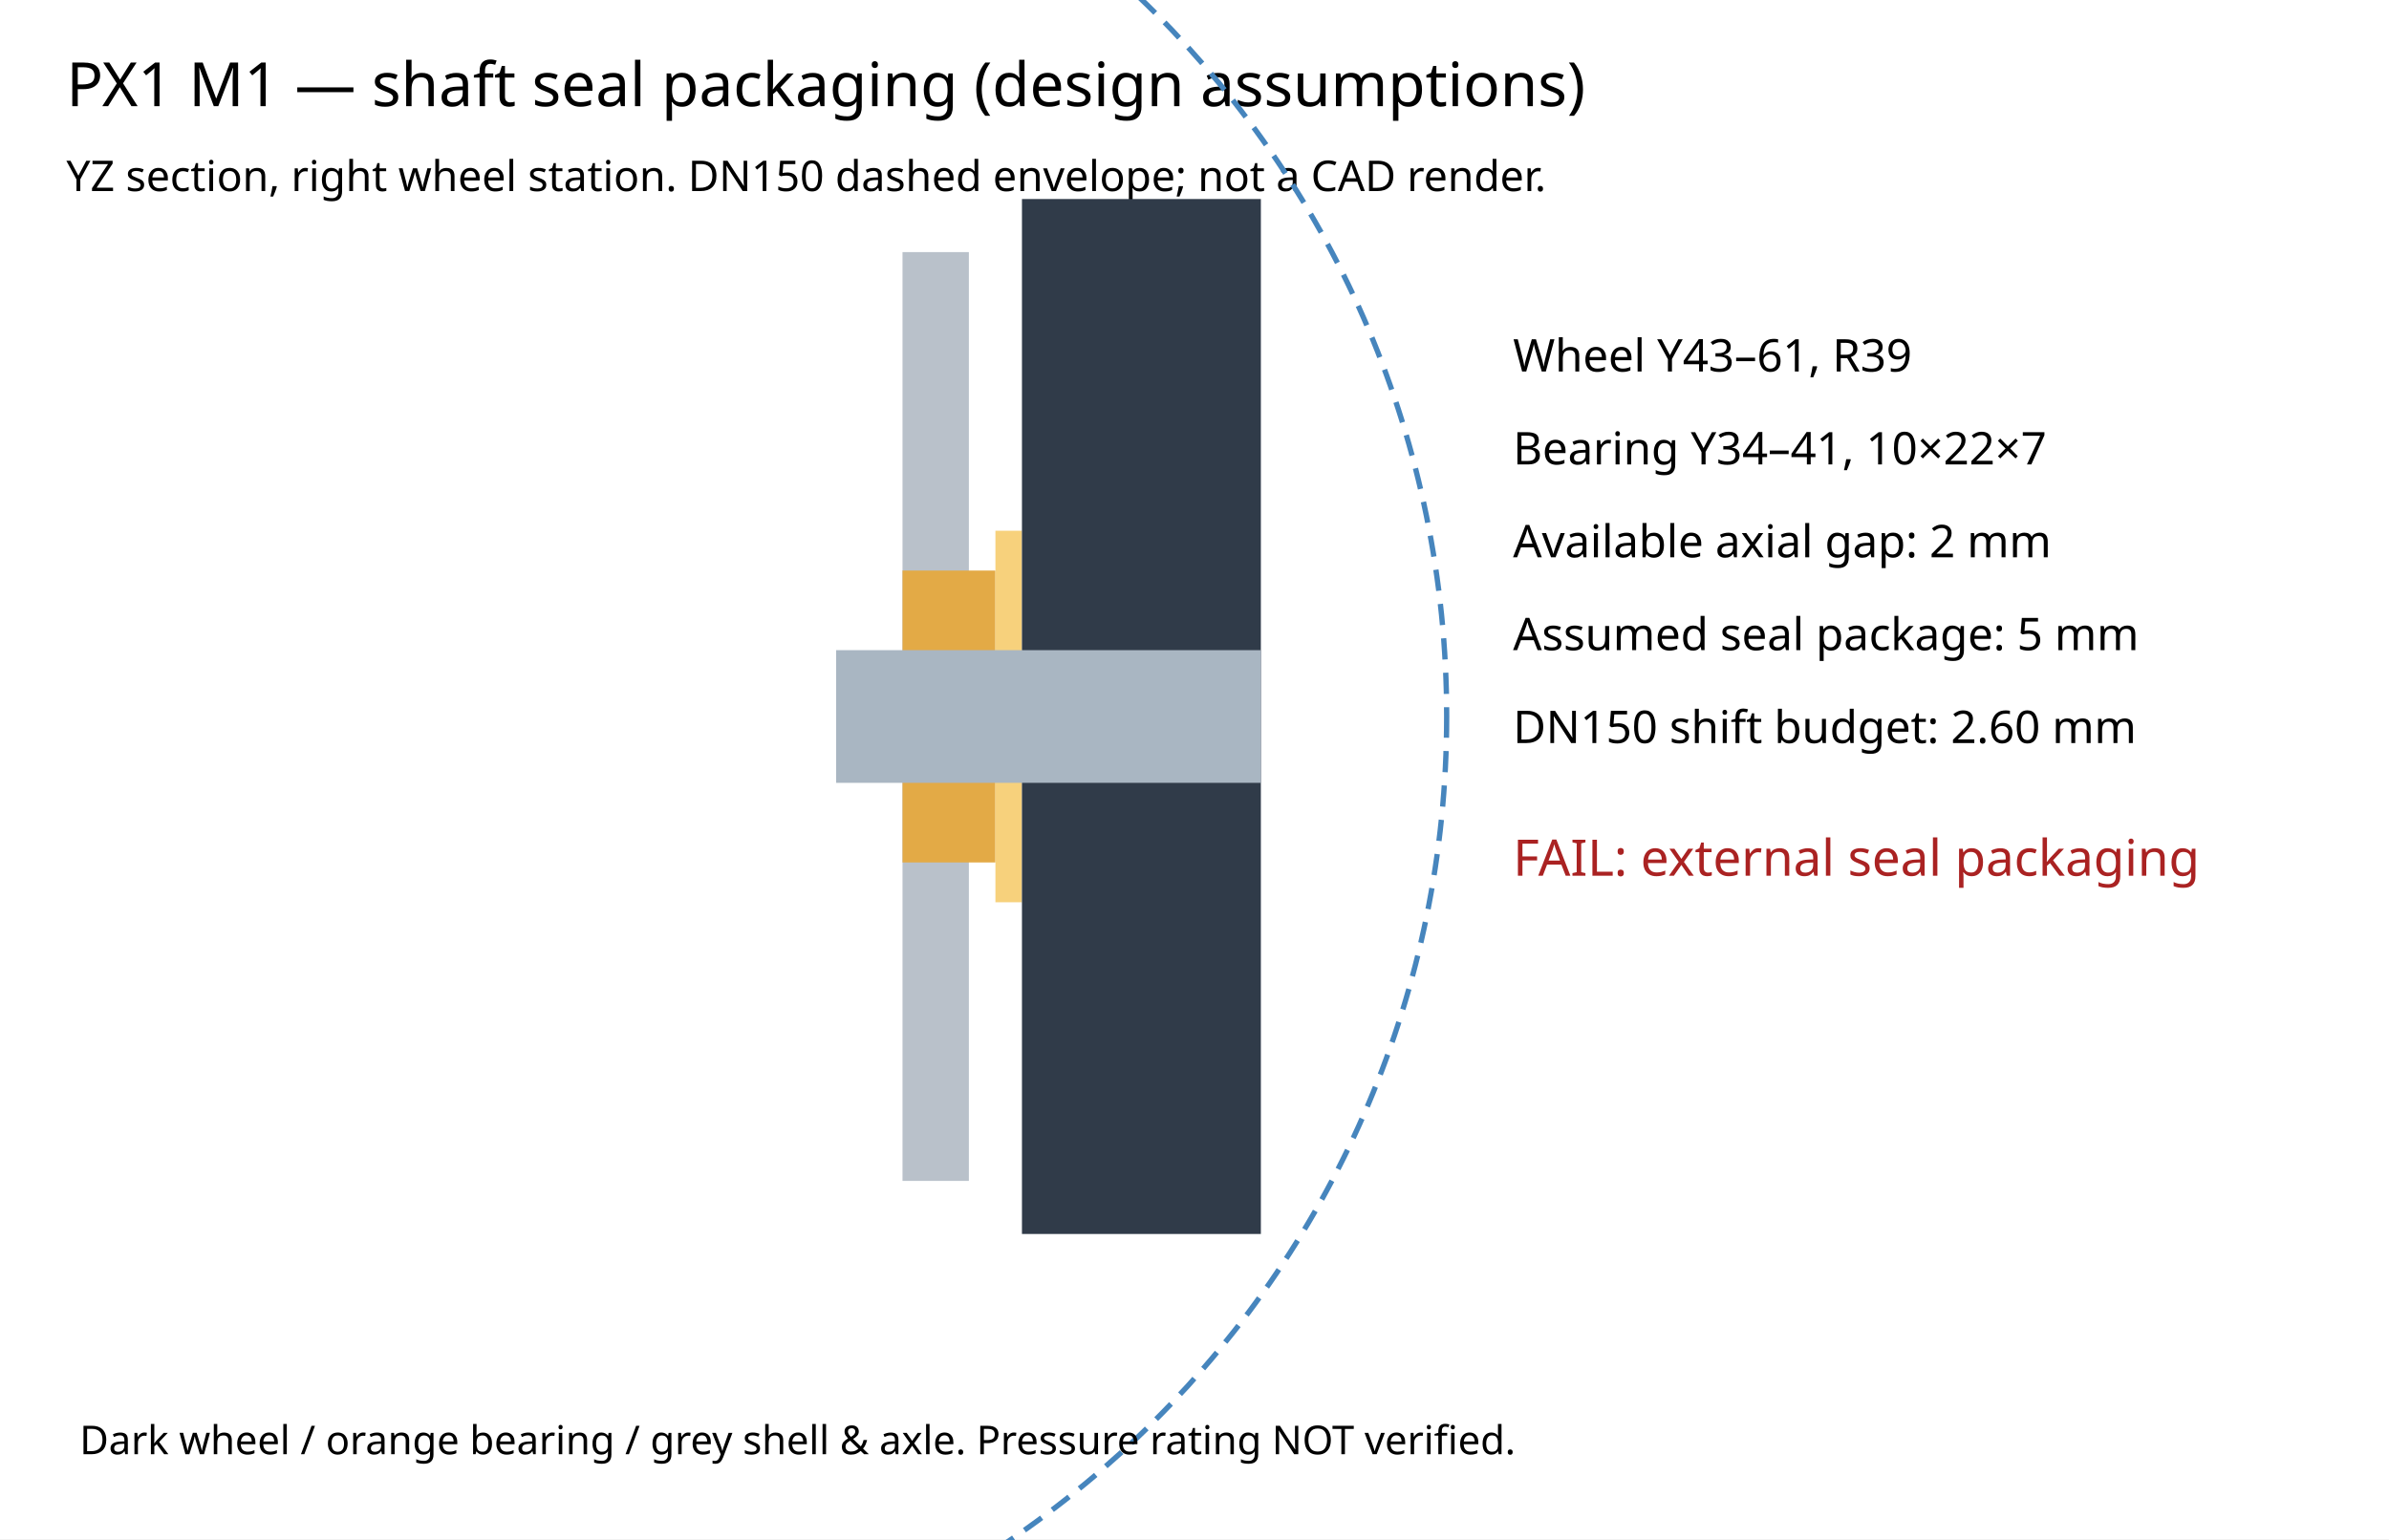
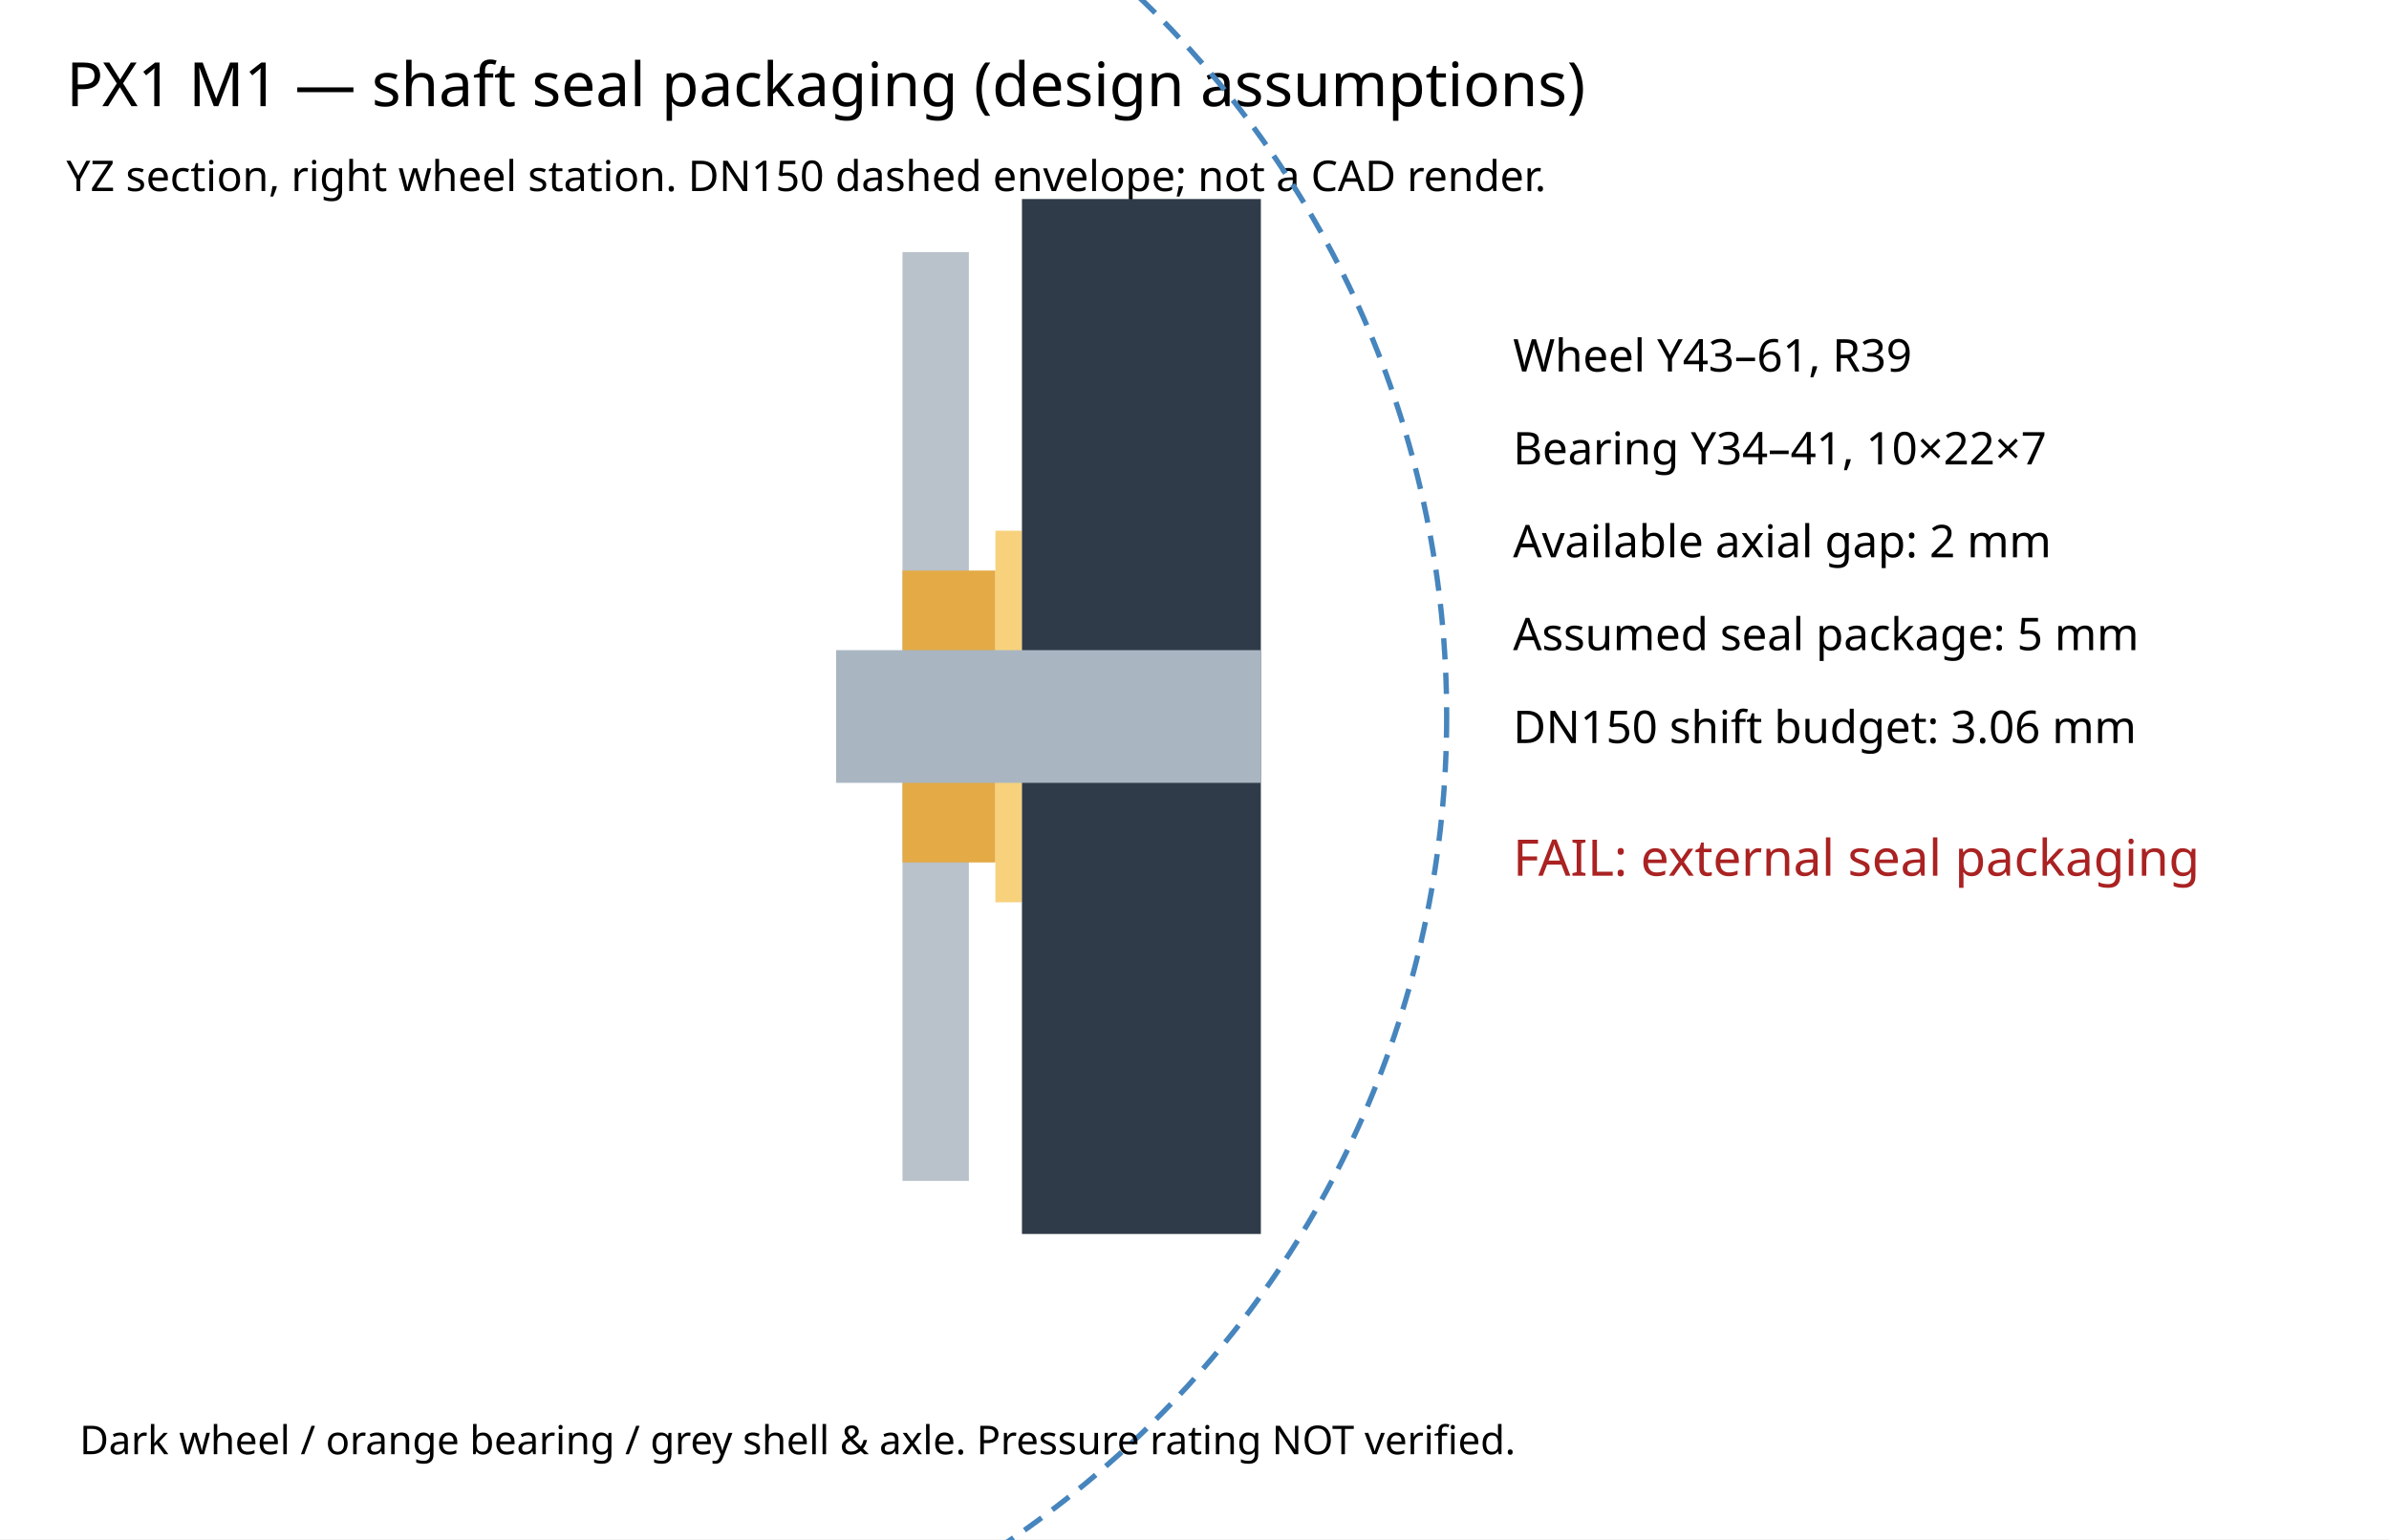
<svg xmlns="http://www.w3.org/2000/svg" width="900" height="580" viewBox="0 0 900 580">
  <rect width="900" height="580" fill="white" />
  <text x="25" y="40" font-size="23" font-family="sans-serif">PX1 M1 — shaft seal packaging (design assumptions)</text>
  <text x="25" y="72" font-size="16" font-family="sans-serif">YZ section, right wheel station. DN150 dashed envelope; not a CAD render.</text>
  <circle cx="170" cy="270" r="375" fill="none" stroke="#4685bd" stroke-width="2" stroke-dasharray="8 5" />
  <rect x="340" y="95" width="25" height="350" fill="#b9c1ca" />
  <rect x="340" y="215" width="35" height="110" fill="#e3aa46" />
  <rect x="375" y="200" width="10" height="140" fill="#f7d17c" />
  <rect x="385" y="75" width="90" height="390" fill="#303b49" />
  <rect x="315" y="245" width="160" height="50" fill="#a9b6c2" />
  <text x="570" y="140" font-size="17" font-family="sans-serif">Wheel Y43–61, R39</text>
  <text x="570" y="175" font-size="17" font-family="sans-serif">Bearing Y34–41, 10×22×7</text>
  <text x="570" y="210" font-size="17" font-family="sans-serif">Available axial gap: 2 mm</text>
  <text x="570" y="245" font-size="17" font-family="sans-serif">Assumed seal package: 5 mm</text>
-   <text x="570" y="280" font-size="17" font-family="sans-serif">DN150 shift budget: 2.60 mm</text>
+   <text x="570" y="280" font-size="17" font-family="sans-serif">DN150 shift budget: 3.06 mm</text>
  <text x="570" y="330" font-size="19" fill="#aa2222" font-family="sans-serif">FAIL: external seal packaging</text>
  <text x="30" y="548" font-size="15" font-family="sans-serif">Dark wheel / orange bearing / grey shell &amp; axle. Pressure rating NOT verified.</text>
</svg>
